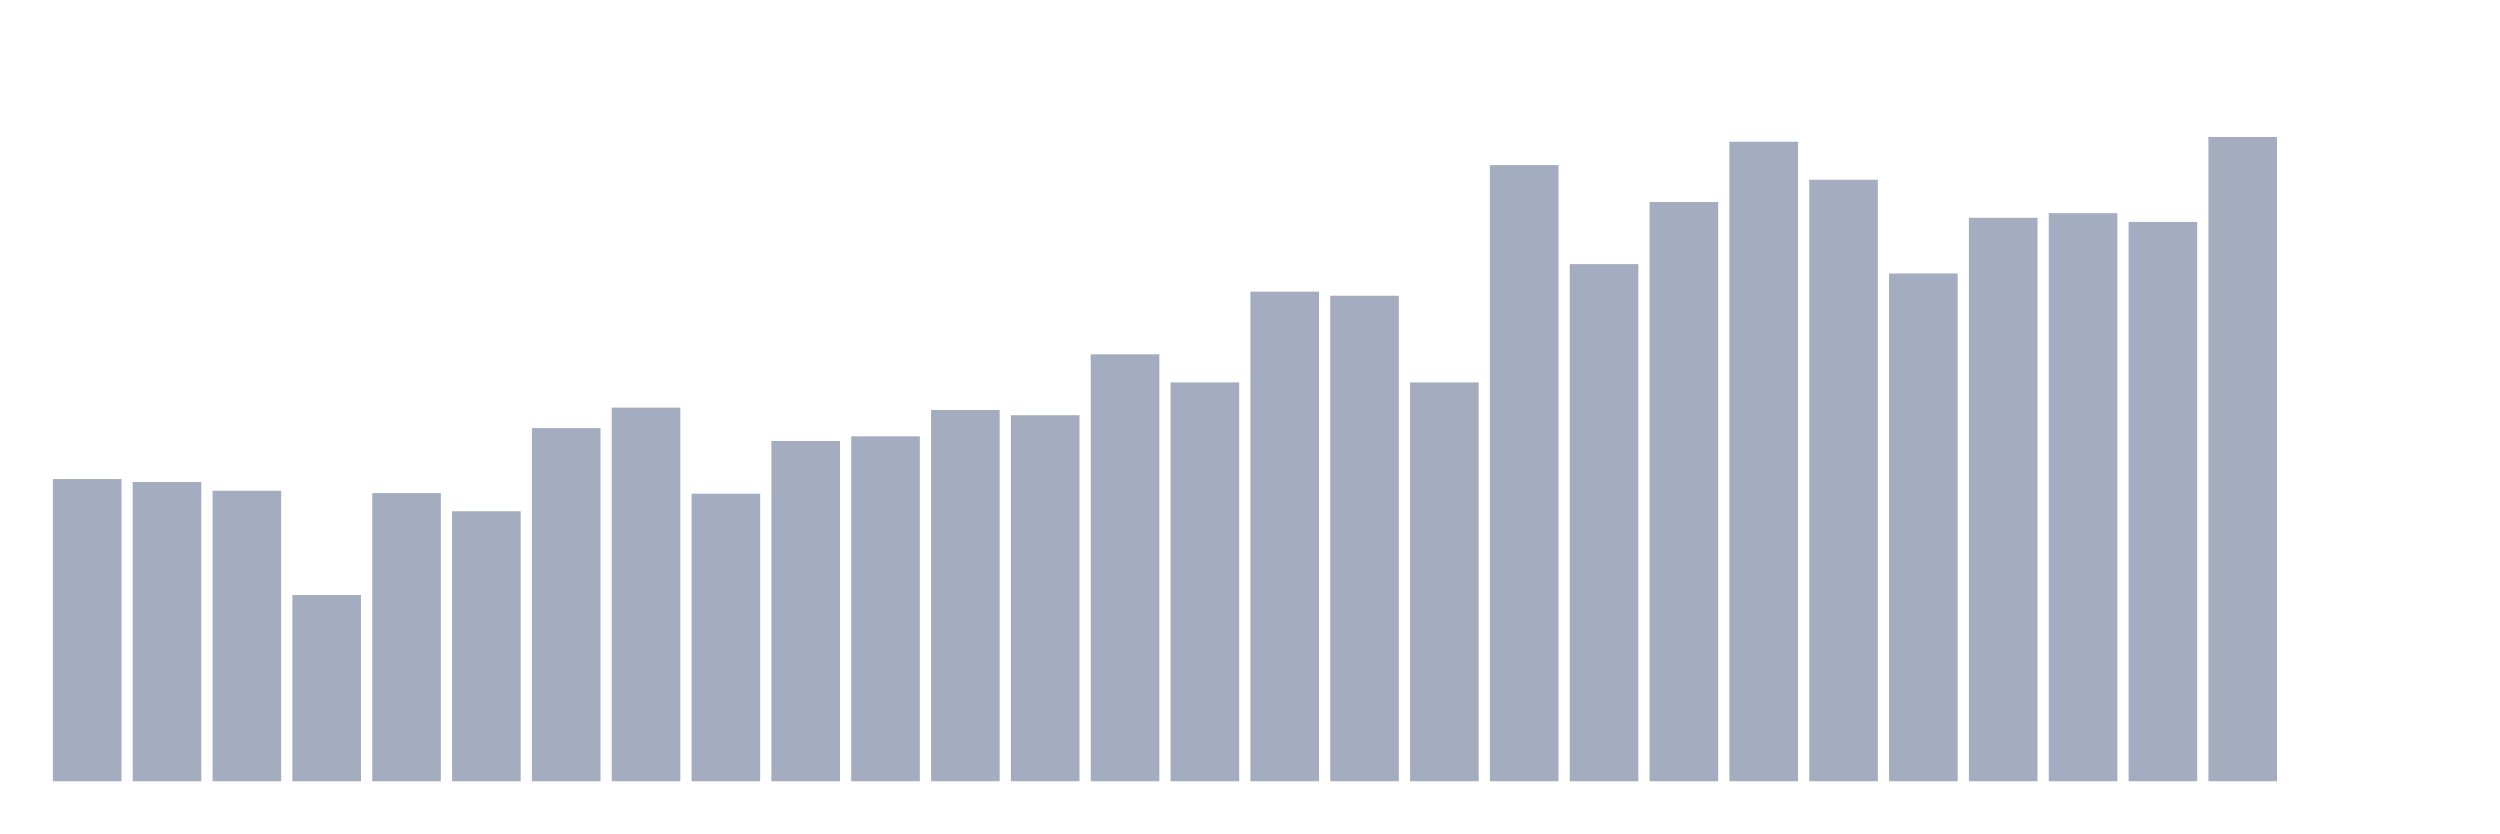
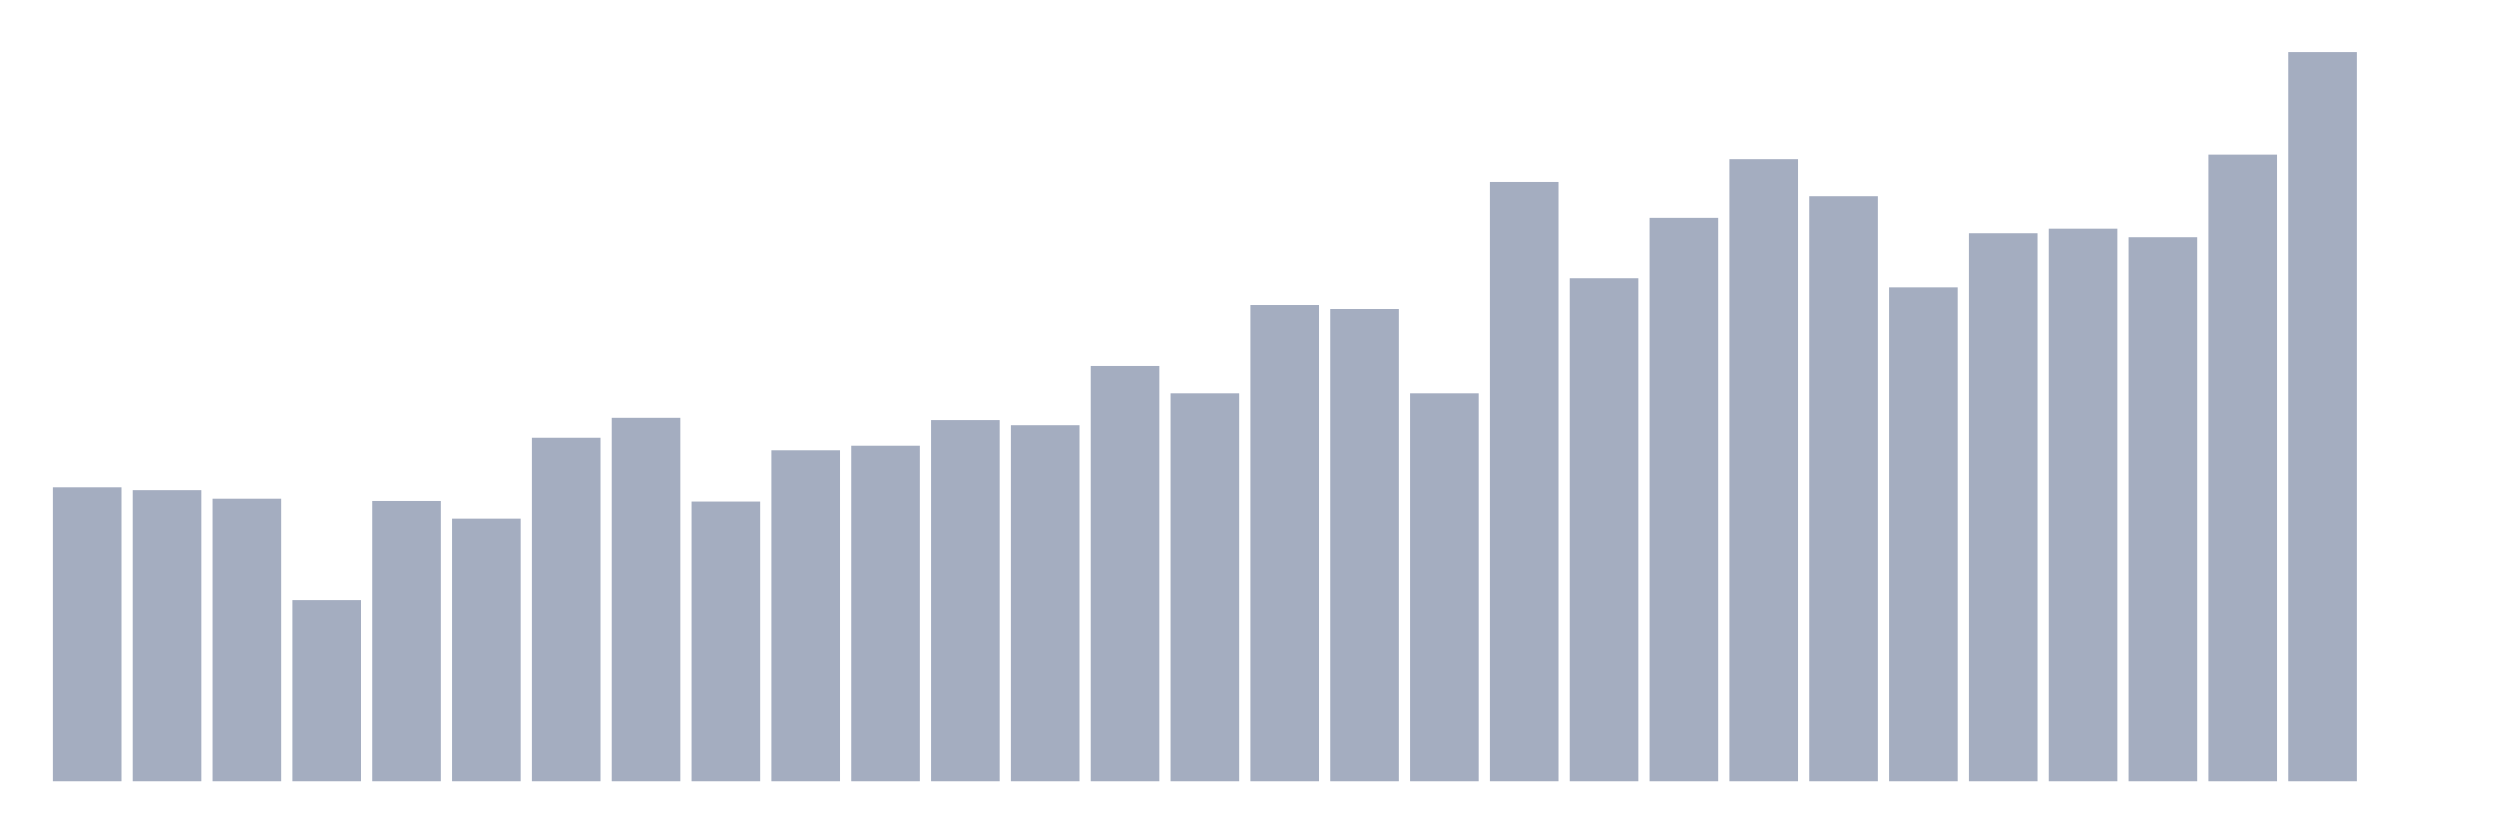
<svg xmlns="http://www.w3.org/2000/svg" viewBox="0 0 480 160">
  <g transform="translate(10,10)">
-     <rect class="bar" x="0.153" width="13.175" y="81.976" height="58.024" fill="rgb(164,173,192)" />
-     <rect class="bar" x="15.482" width="13.175" y="82.538" height="57.462" fill="rgb(164,173,192)" />
-     <rect class="bar" x="30.81" width="13.175" y="84.225" height="55.775" fill="rgb(164,173,192)" />
-     <rect class="bar" x="46.138" width="13.175" y="104.241" height="35.759" fill="rgb(164,173,192)" />
-     <rect class="bar" x="61.466" width="13.175" y="84.675" height="55.325" fill="rgb(164,173,192)" />
-     <rect class="bar" x="76.794" width="13.175" y="88.161" height="51.839" fill="rgb(164,173,192)" />
-     <rect class="bar" x="92.123" width="13.175" y="72.193" height="67.807" fill="rgb(164,173,192)" />
-     <rect class="bar" x="107.451" width="13.175" y="68.257" height="71.743" fill="rgb(164,173,192)" />
-     <rect class="bar" x="122.779" width="13.175" y="84.787" height="55.213" fill="rgb(164,173,192)" />
-     <rect class="bar" x="138.107" width="13.175" y="74.667" height="65.333" fill="rgb(164,173,192)" />
-     <rect class="bar" x="153.436" width="13.175" y="73.767" height="66.233" fill="rgb(164,173,192)" />
-     <rect class="bar" x="168.764" width="13.175" y="68.707" height="71.293" fill="rgb(164,173,192)" />
-     <rect class="bar" x="184.092" width="13.175" y="69.719" height="70.281" fill="rgb(164,173,192)" />
-     <rect class="bar" x="199.42" width="13.175" y="58.024" height="81.976" fill="rgb(164,173,192)" />
-     <rect class="bar" x="214.748" width="13.175" y="63.422" height="76.578" fill="rgb(164,173,192)" />
-     <rect class="bar" x="230.077" width="13.175" y="45.992" height="94.008" fill="rgb(164,173,192)" />
-     <rect class="bar" x="245.405" width="13.175" y="46.779" height="93.221" fill="rgb(164,173,192)" />
-     <rect class="bar" x="260.733" width="13.175" y="63.422" height="76.578" fill="rgb(164,173,192)" />
-     <rect class="bar" x="276.061" width="13.175" y="21.703" height="118.297" fill="rgb(164,173,192)" />
-     <rect class="bar" x="291.39" width="13.175" y="40.707" height="99.293" fill="rgb(164,173,192)" />
-     <rect class="bar" x="306.718" width="13.175" y="28.787" height="111.213" fill="rgb(164,173,192)" />
-     <rect class="bar" x="322.046" width="13.175" y="17.205" height="122.795" fill="rgb(164,173,192)" />
-     <rect class="bar" x="337.374" width="13.175" y="24.514" height="115.486" fill="rgb(164,173,192)" />
-     <rect class="bar" x="352.702" width="13.175" y="42.506" height="97.494" fill="rgb(164,173,192)" />
-     <rect class="bar" x="368.031" width="13.175" y="31.823" height="108.177" fill="rgb(164,173,192)" />
-     <rect class="bar" x="383.359" width="13.175" y="30.924" height="109.076" fill="rgb(164,173,192)" />
-     <rect class="bar" x="398.687" width="13.175" y="32.61" height="107.39" fill="rgb(164,173,192)" />
-     <rect class="bar" x="414.015" width="13.175" y="16.305" height="123.695" fill="rgb(164,173,192)" />
-     <rect class="bar" x="429.344" width="13.175" y="140" height="0" fill="rgb(164,173,192)" />
+     <rect class="bar" x="0.153" width="13.175" y="83.562" height="56.438" fill="rgb(164,173,192)" />
+     <rect class="bar" x="15.482" width="13.175" y="84.109" height="55.891" fill="rgb(164,173,192)" />
+     <rect class="bar" x="30.81" width="13.175" y="85.75" height="54.25" fill="rgb(164,173,192)" />
+     <rect class="bar" x="46.138" width="13.175" y="105.219" height="34.781" fill="rgb(164,173,192)" />
+     <rect class="bar" x="61.466" width="13.175" y="86.188" height="53.812" fill="rgb(164,173,192)" />
+     <rect class="bar" x="76.794" width="13.175" y="89.578" height="50.422" fill="rgb(164,173,192)" />
+     <rect class="bar" x="92.123" width="13.175" y="74.047" height="65.953" fill="rgb(164,173,192)" />
+     <rect class="bar" x="107.451" width="13.175" y="70.219" height="69.781" fill="rgb(164,173,192)" />
+     <rect class="bar" x="122.779" width="13.175" y="86.297" height="53.703" fill="rgb(164,173,192)" />
+     <rect class="bar" x="138.107" width="13.175" y="76.453" height="63.547" fill="rgb(164,173,192)" />
+     <rect class="bar" x="153.436" width="13.175" y="75.578" height="64.422" fill="rgb(164,173,192)" />
+     <rect class="bar" x="168.764" width="13.175" y="70.656" height="69.344" fill="rgb(164,173,192)" />
+     <rect class="bar" x="184.092" width="13.175" y="71.641" height="68.359" fill="rgb(164,173,192)" />
+     <rect class="bar" x="199.42" width="13.175" y="60.266" height="79.734" fill="rgb(164,173,192)" />
+     <rect class="bar" x="214.748" width="13.175" y="65.516" height="74.484" fill="rgb(164,173,192)" />
+     <rect class="bar" x="230.077" width="13.175" y="48.563" height="91.438" fill="rgb(164,173,192)" />
+     <rect class="bar" x="245.405" width="13.175" y="49.328" height="90.672" fill="rgb(164,173,192)" />
+     <rect class="bar" x="260.733" width="13.175" y="65.516" height="74.484" fill="rgb(164,173,192)" />
+     <rect class="bar" x="276.061" width="13.175" y="24.937" height="115.062" fill="rgb(164,173,192)" />
+     <rect class="bar" x="291.39" width="13.175" y="43.422" height="96.578" fill="rgb(164,173,192)" />
+     <rect class="bar" x="306.718" width="13.175" y="31.828" height="108.172" fill="rgb(164,173,192)" />
+     <rect class="bar" x="322.046" width="13.175" y="20.562" height="119.438" fill="rgb(164,173,192)" />
+     <rect class="bar" x="337.374" width="13.175" y="27.672" height="112.328" fill="rgb(164,173,192)" />
+     <rect class="bar" x="352.702" width="13.175" y="45.172" height="94.828" fill="rgb(164,173,192)" />
+     <rect class="bar" x="368.031" width="13.175" y="34.781" height="105.219" fill="rgb(164,173,192)" />
+     <rect class="bar" x="383.359" width="13.175" y="33.906" height="106.094" fill="rgb(164,173,192)" />
+     <rect class="bar" x="398.687" width="13.175" y="35.547" height="104.453" fill="rgb(164,173,192)" />
+     <rect class="bar" x="414.015" width="13.175" y="19.688" height="120.312" fill="rgb(164,173,192)" />
+     <rect class="bar" x="429.344" width="13.175" y="0" height="140" fill="rgb(164,173,192)" />
    <rect class="bar" x="444.672" width="13.175" y="140" height="0" fill="rgb(164,173,192)" />
  </g>
</svg>
